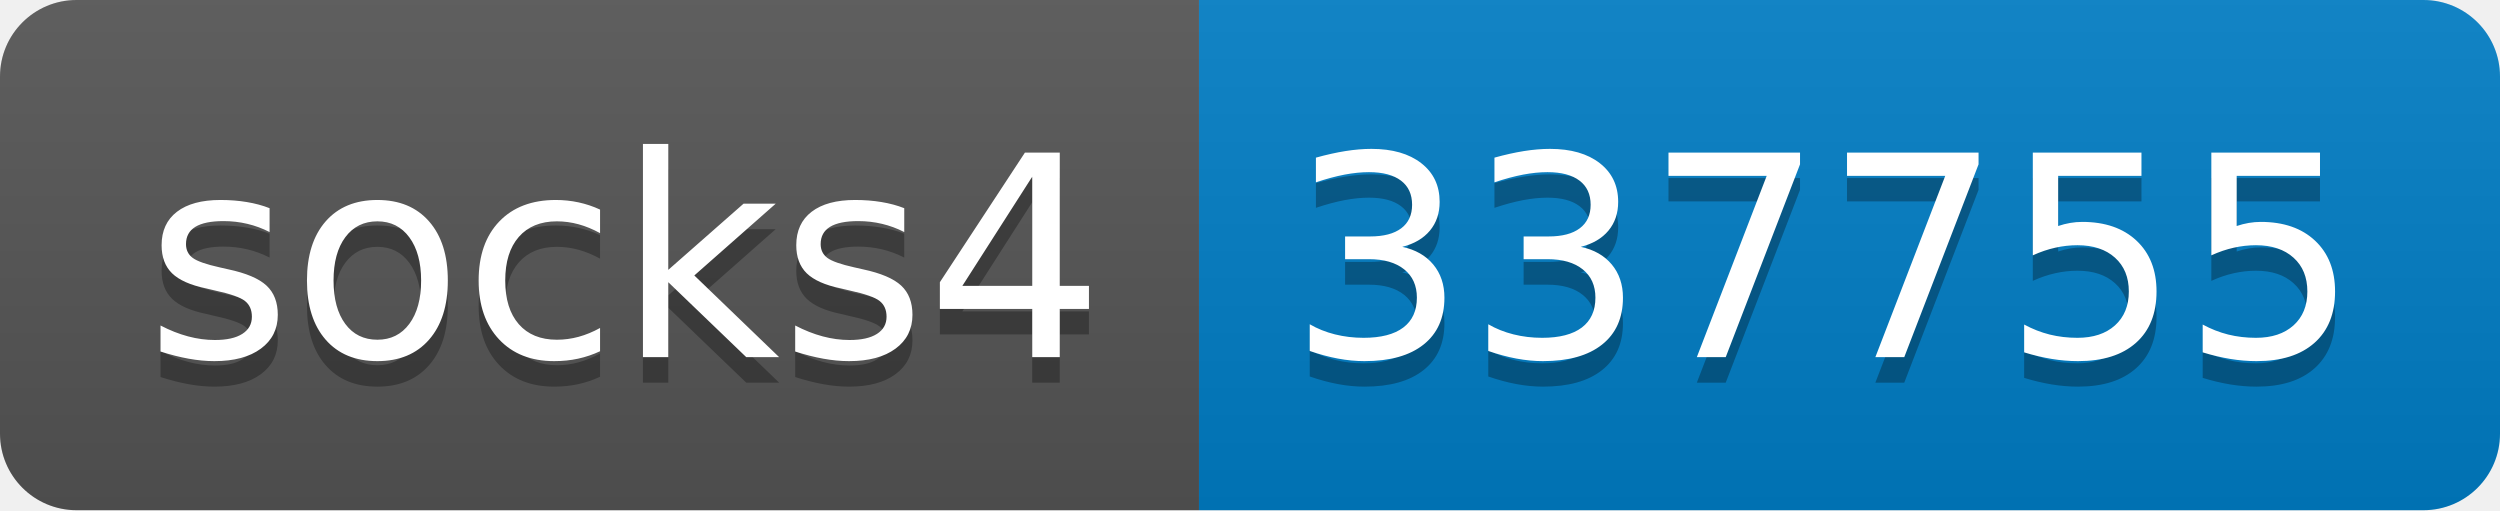
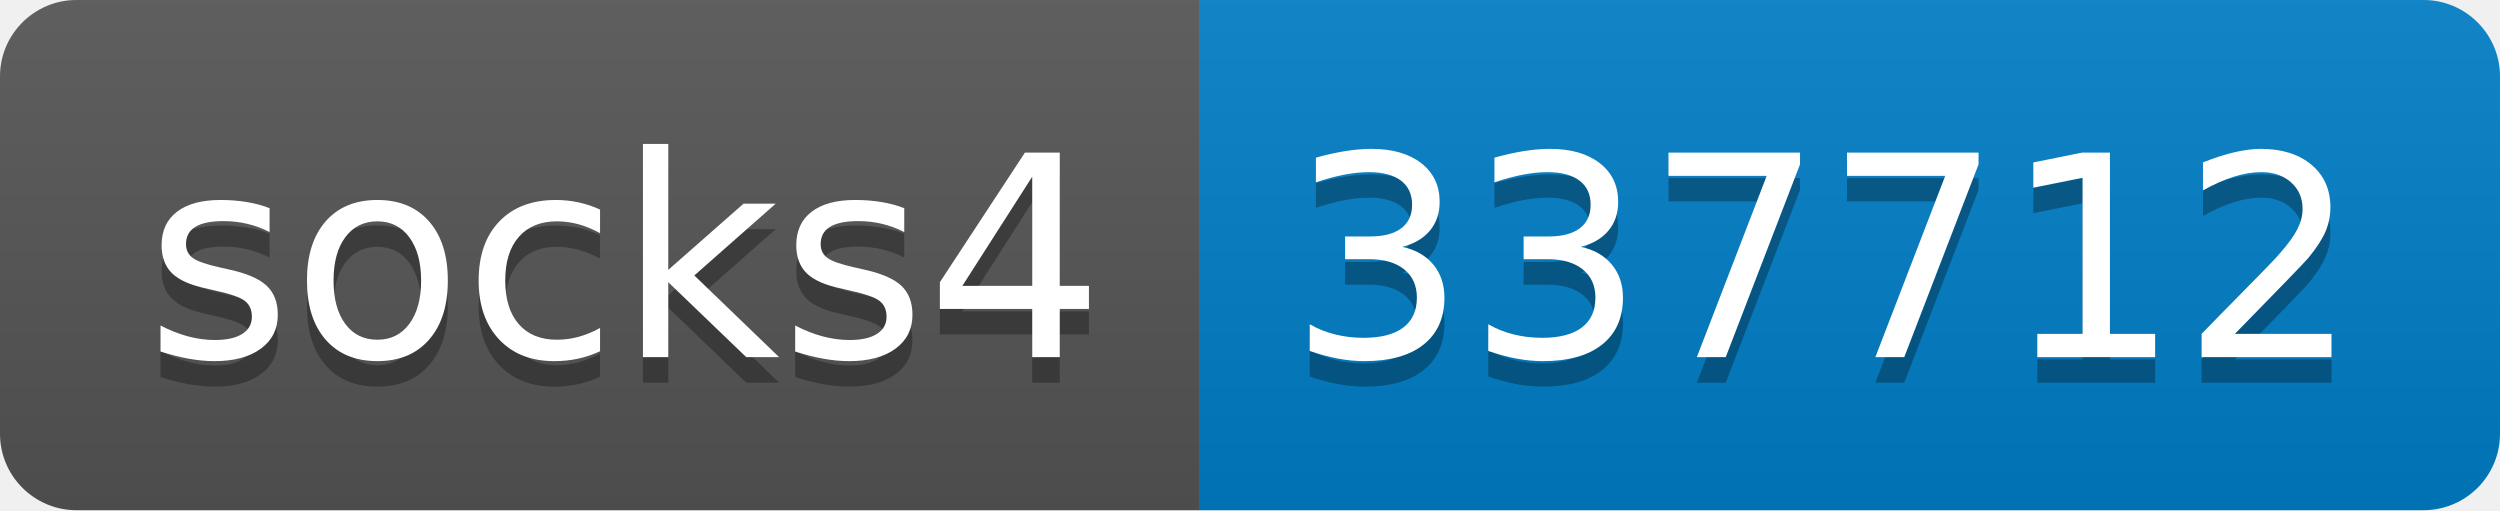
- <svg xmlns="http://www.w3.org/2000/svg" width="98" height="20" role="img" aria-label="socks4: 337755">
+ <svg xmlns="http://www.w3.org/2000/svg" width="98" height="20" role="img" aria-label="socks4: 337712">
  <linearGradient id="s" x2="0" y2="100%">
    <stop offset="0" stop-color="#bbb" stop-opacity=".1" />
    <stop offset="1" stop-opacity=".1" />
  </linearGradient>
  <clipPath id="r">
    <rect width="98" height="20" rx="3" fill="#fff" />
  </clipPath>
  <g clip-path="url(#r)">
    <rect width="47" height="20" fill="#555" />
    <rect x="47" width="51" height="20" fill="#007ec6" />
    <rect width="98" height="20" fill="url(#s)" />
  </g>
  <g fill="#fff" text-anchor="middle" font-family="Verdana,Geneva,DejaVu Sans,sans-serif" text-rendering="geometricPrecision" font-size="110">
    <text aria-hidden="true" x="245" y="150" fill="#010101" fill-opacity=".3" transform="scale(.1)" textLength="370">socks4</text>
    <text x="245" y="140" transform="scale(.1)" fill="#fff" textLength="370">socks4</text>
-     <text aria-hidden="true" x="715" y="150" fill="#010101" fill-opacity=".3" transform="scale(.1)" textLength="410">337755</text>
-     <text x="715" y="140" transform="scale(.1)" fill="#fff" textLength="410">337755</text>
+     <text aria-hidden="true" x="715" y="150" fill="#010101" fill-opacity=".3" transform="scale(.1)" textLength="410">337712</text>
+     <text x="715" y="140" transform="scale(.1)" fill="#fff" textLength="410">337712</text>
  </g>
</svg>
